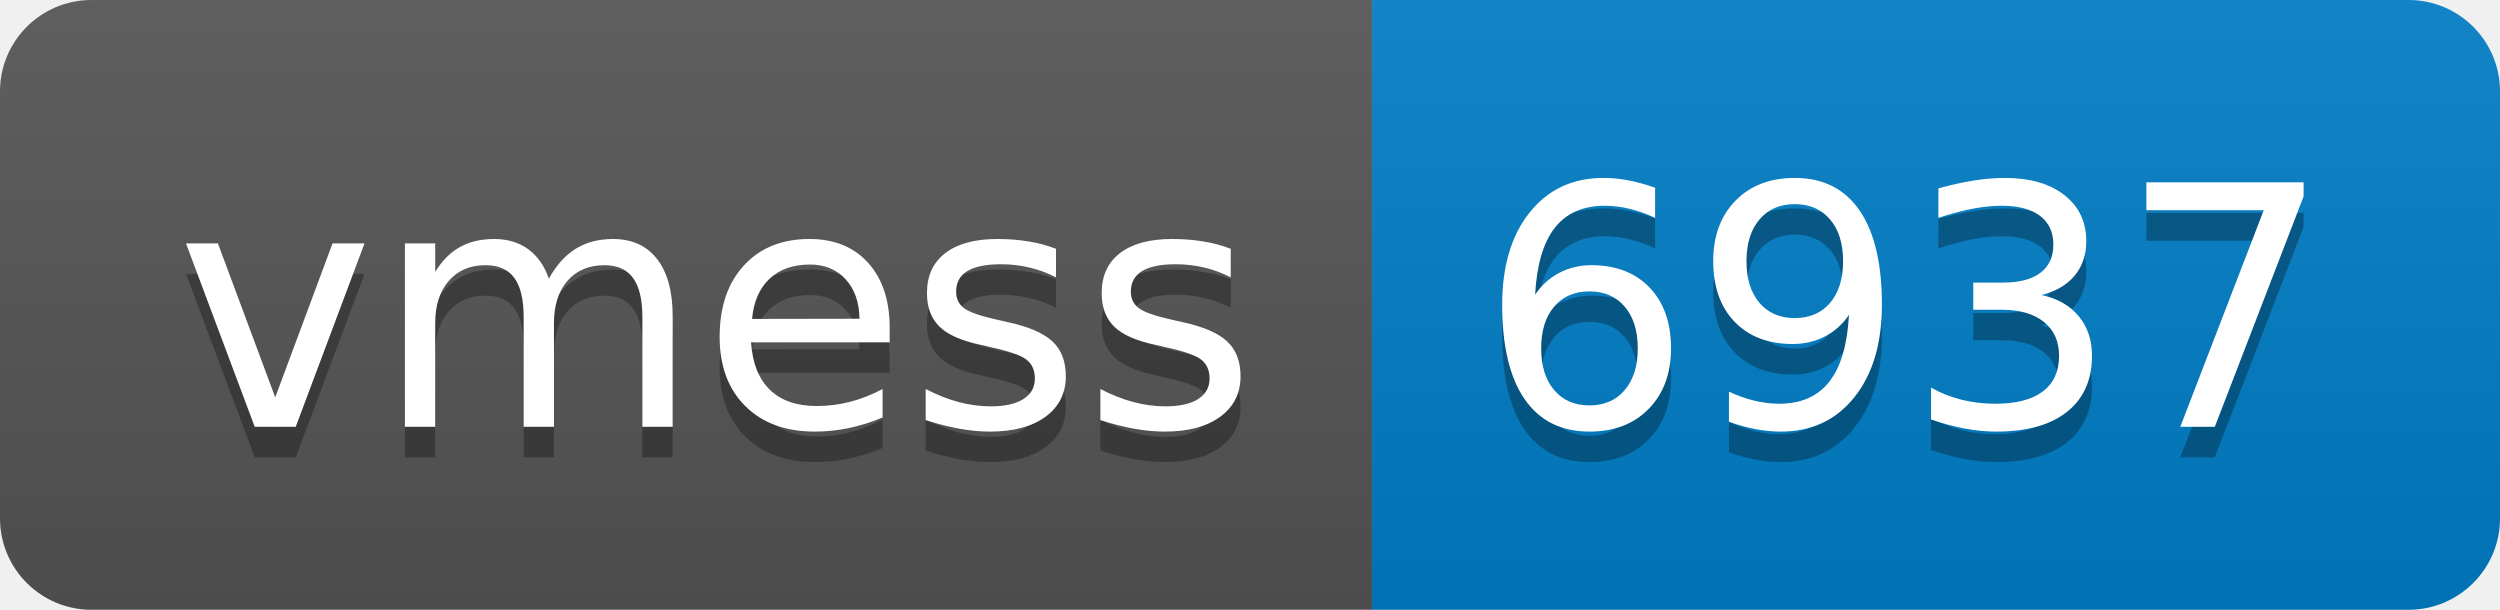
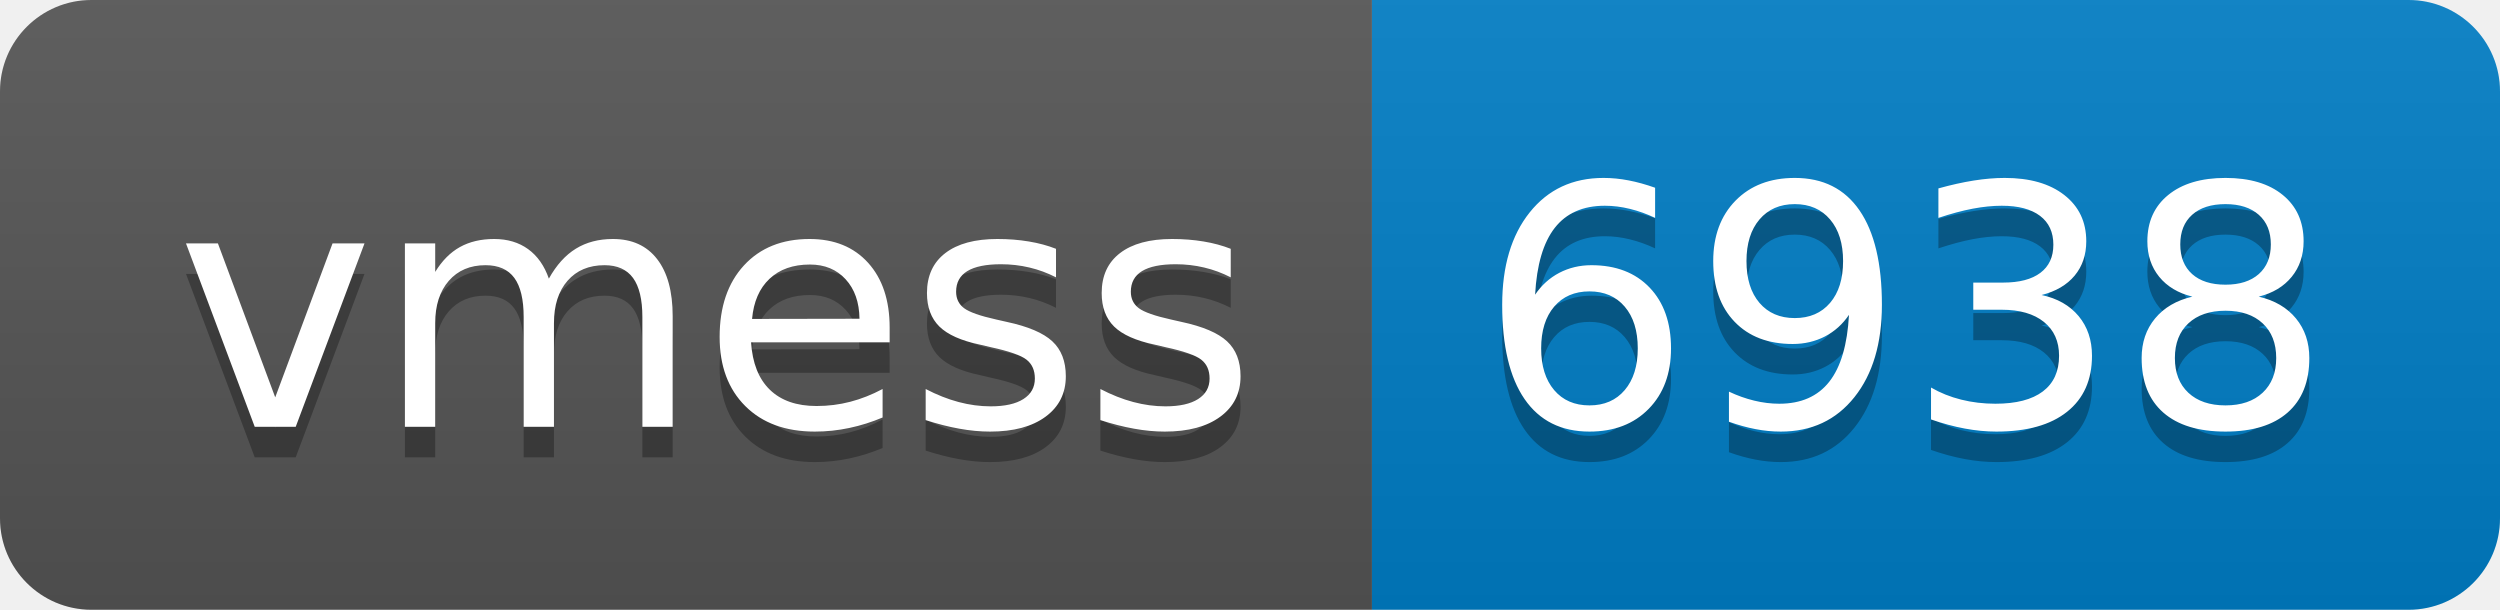
- <svg xmlns="http://www.w3.org/2000/svg" width="82" height="20" role="img" aria-label="vmess: 6937">
+ <svg xmlns="http://www.w3.org/2000/svg" width="82" height="20" role="img" aria-label="vmess: 6938">
  <linearGradient id="s" x2="0" y2="100%">
    <stop offset="0" stop-color="#bbb" stop-opacity=".1" />
    <stop offset="1" stop-opacity=".1" />
  </linearGradient>
  <clipPath id="r">
    <rect width="82" height="20" rx="3" fill="#fff" />
  </clipPath>
  <g clip-path="url(#r)">
    <rect width="45" height="20" fill="#555" />
    <rect x="45" width="37" height="20" fill="#007ec6" />
    <rect width="82" height="20" fill="url(#s)" />
  </g>
  <g fill="#fff" text-anchor="middle" font-family="Verdana,Geneva,DejaVu Sans,sans-serif" text-rendering="geometricPrecision" font-size="110">
    <text aria-hidden="true" x="235" y="150" fill="#010101" fill-opacity=".3" transform="scale(.1)" textLength="350">vmess</text>
    <text x="235" y="140" transform="scale(.1)" fill="#fff" textLength="350">vmess</text>
-     <text aria-hidden="true" x="625" y="150" fill="#010101" fill-opacity=".3" transform="scale(.1)" textLength="270">6937</text>
-     <text x="625" y="140" transform="scale(.1)" fill="#fff" textLength="270">6937</text>
+     <text aria-hidden="true" x="625" y="150" fill="#010101" fill-opacity=".3" transform="scale(.1)" textLength="270">6938</text>
+     <text x="625" y="140" transform="scale(.1)" fill="#fff" textLength="270">6938</text>
  </g>
</svg>
